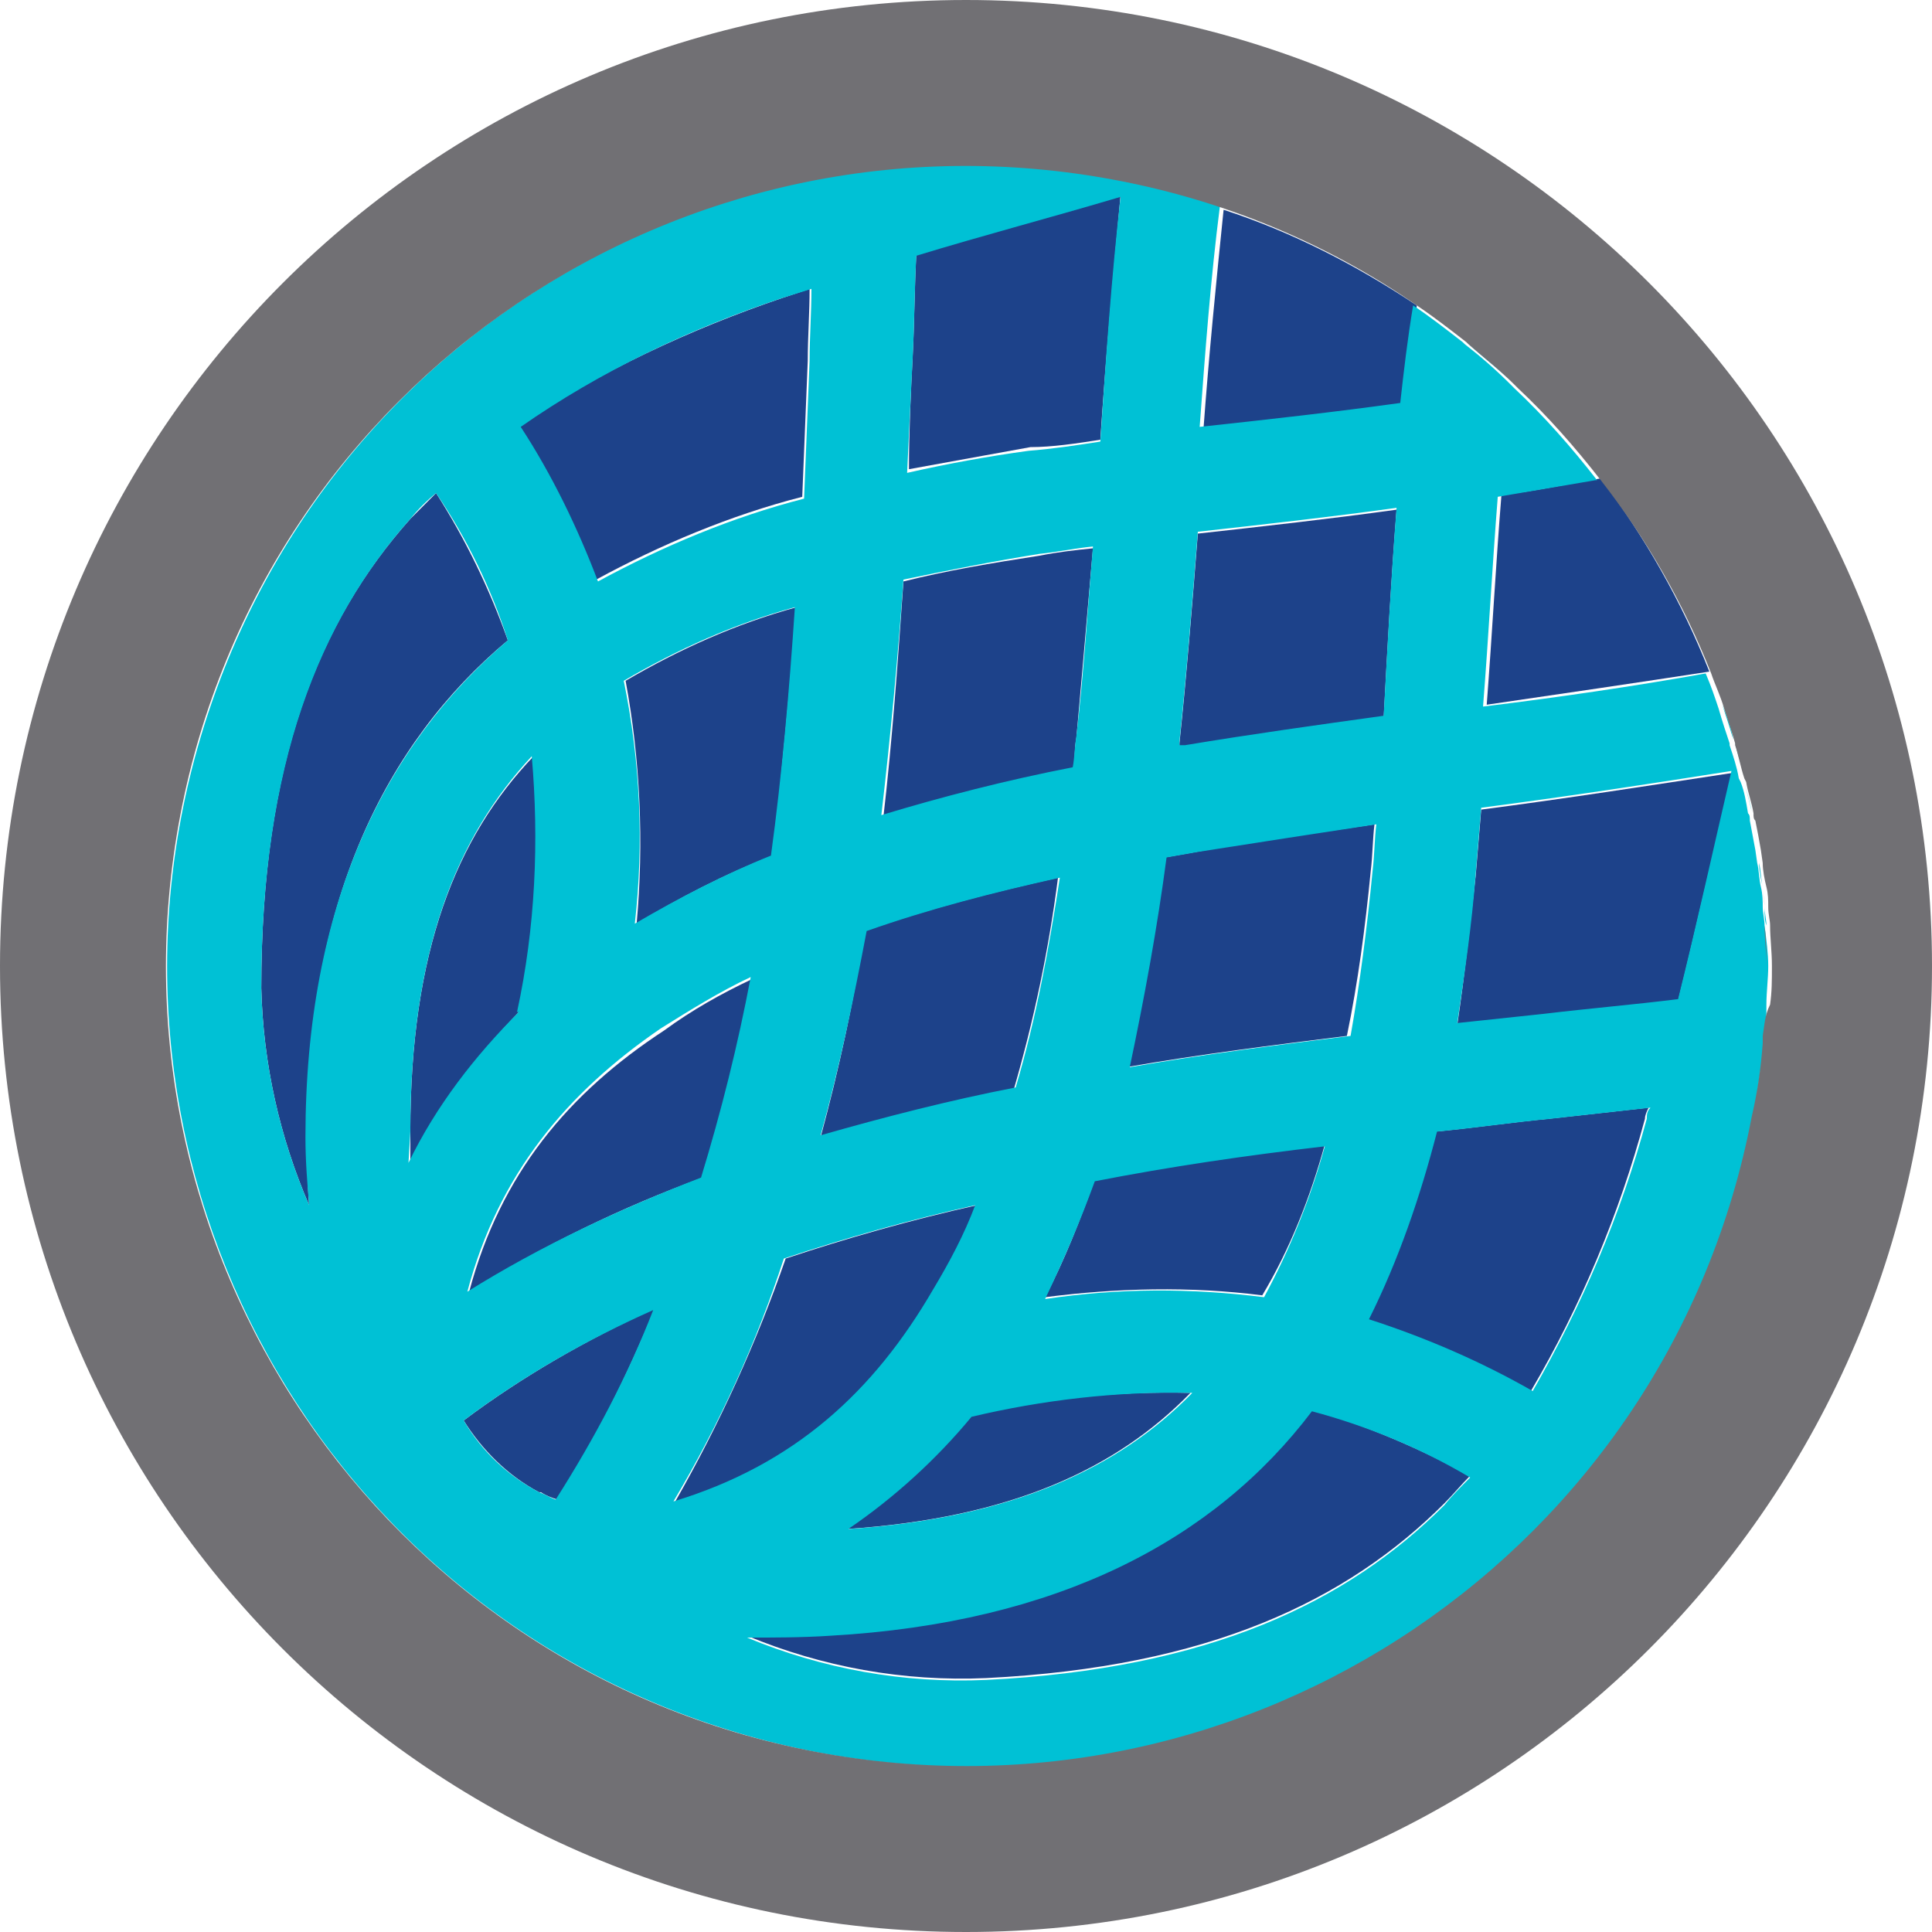
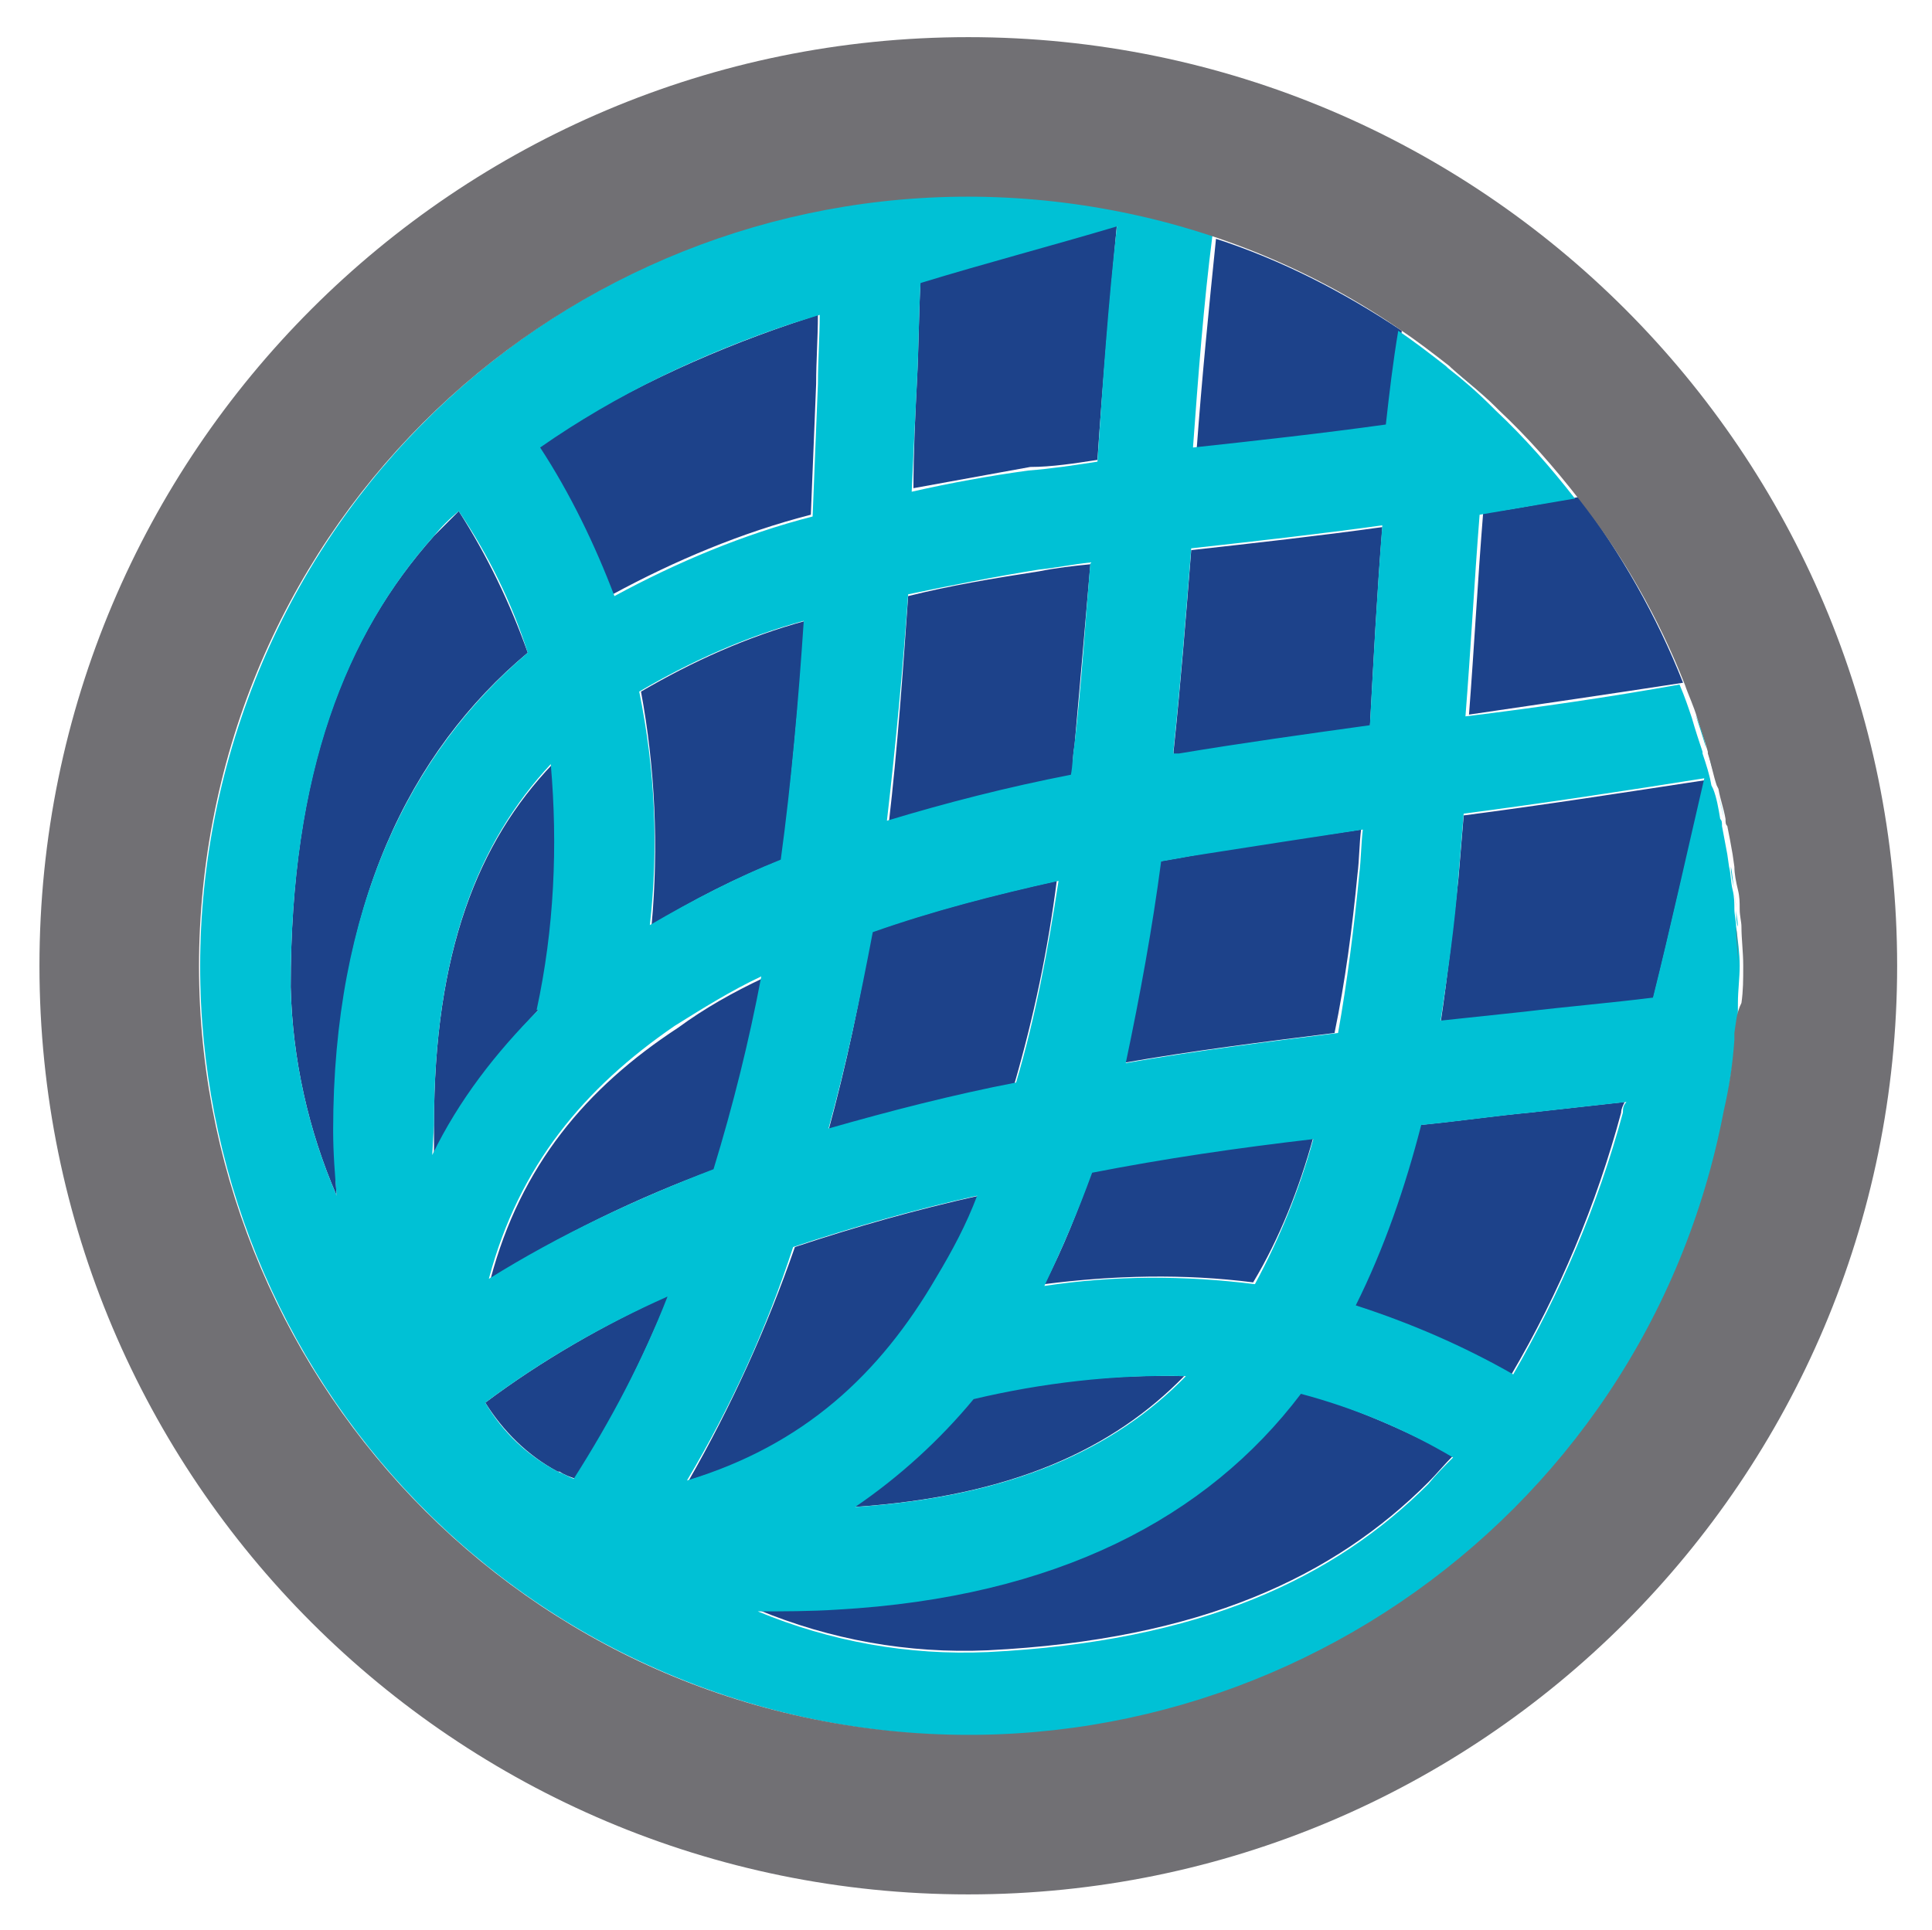
- <svg xmlns="http://www.w3.org/2000/svg" version="1.1" id="Layer_1" x="0px" y="0px" viewBox="0 0 105 105" style="enable-background:new 0 0 105 105;" xml:space="preserve">
-   <style type="text/css">
- 	.st0{fill:#00C1D5;}
- 	.st1{fill:#1D428A;}
- 	.st2{fill:#717074;}
- </style>
-   <path class="st0" d="M29.3,81.1L29.3,81.1L29.3,81.1L29.3,81.1z" />
-   <path class="st0" d="M25.2,77.2L25.2,77.2L25.2,77.2z" />
-   <path class="st1" d="M78,61.5c-0.8,3.5-2,6.9-3.7,10.2c3.1,1,6.1,2.3,8.9,3.9C85.9,71,88,66,89.4,60.8c0-0.2,0.1-0.4,0.2-0.6  l-5.4,0.6C82.1,61,80.1,61.3,78,61.5z" />
-   <path class="st1" d="M71.3,76.6c-5.3,7-13.8,11.6-26.2,12.2c-1.6,0.1-3.1,0.1-4.5,0.1c4.1,1.7,8.5,2.5,13,2.3  c12.1-0.6,19.6-4.2,24.9-9.5c0.5-0.5,0.9-1,1.4-1.5l0,0C77.1,78.7,74.3,77.5,71.3,76.6z" />
-   <path class="st1" d="M80.5,44c-0.1,1.2-0.2,2.4-0.3,3.6c-0.3,2.7-0.6,5.4-1,8.1l4.7-0.5c2.5-0.3,4.9-0.5,7.3-0.8c1-4,1.9-8.2,3-12.4  C89.6,42.7,85.1,43.4,80.5,44z" />
-   <path class="st1" d="M75.2,39c0.2-3.7,0.4-7.5,0.7-11.3c-3.6,0.5-7.2,0.9-10.8,1.3c-0.3,3.8-0.6,7.6-1,11.4c0,0.1,0,0.2,0,0.3h0.3  C68,40.1,71.6,39.5,75.2,39z" />
-   <path class="st1" d="M59.8,23.9c0.3-4.5,0.7-9,1.1-13.3c-3.8,1.1-7.5,2.2-11.1,3.2c-0.1,1.8-0.1,3.7-0.2,5.6s-0.2,4.1-0.2,6.1  c2.2-0.4,4.4-0.8,6.6-1.2C57.2,24.3,58.5,24.1,59.8,23.9z" />
-   <path class="st1" d="M74.5,47.3c0.1-0.8,0.1-1.7,0.2-2.5c-3.3,0.5-6.5,0.9-9.7,1.5l-1.7,0.3c-0.5,3.8-1.2,7.7-2.1,11.4  c4-0.7,8-1.2,12-1.7C73.8,53.4,74.2,50.4,74.5,47.3z" />
-   <path class="st1" d="M72,62.2c-4.2,0.5-8.4,1.2-12.5,1.9c-0.8,2.2-1.6,4.3-2.7,6.4c3.9-0.5,7.9-0.6,11.8-0.1  C70.1,67.9,71.2,65.1,72,62.2z" />
-   <path class="st1" d="M58.5,40.1c0.3-3.4,0.6-6.8,0.9-10.3c-1,0.1-1.9,0.2-2.9,0.4c-2.6,0.4-5,0.8-7.4,1.4c-0.3,4.3-0.6,8.6-1.1,12.9  c3.3-1,6.8-1.9,10.4-2.6C58.4,41.2,58.4,40.6,58.5,40.1z" />
-   <path class="st1" d="M43.3,33c-3.3,0.9-6.4,2.3-9.3,4c0.8,4.3,1,8.8,0.6,13.2c2.3-1.4,4.8-2.7,7.4-3.7C42.5,42,42.9,37.5,43.3,33z" />
-   <path class="st1" d="M28.2,55c0.9-4.6,1.2-9.3,0.8-13.9l0,0c-4.2,4.4-6.7,10.6-6.7,20.4v1.7C23.8,60.2,25.9,57.4,28.2,55L28.2,55z" />
-   <path class="st1" d="M25.5,70.2c4-2.5,8.3-4.6,12.7-6.2c1.1-3.6,2-7.2,2.7-10.8c-1.7,0.8-3.3,1.7-4.8,2.8  C30.9,59.4,27.2,63.8,25.5,70.2z" />
-   <path class="st1" d="M46,83.1c9-0.6,14.7-3.3,18.7-7.4c-4.1-0.1-8.1,0.3-12.1,1.3C50.8,79.3,48.5,81.4,46,83.1z" />
-   <path class="st1" d="M25.2,77.2c1,1.6,2.4,3,4.1,3.9h0.1c0.3,0.2,0.6,0.3,0.9,0.4c2.1-3.3,3.8-6.8,5.3-10.4  C31.9,72.8,28.4,74.8,25.2,77.2L25.2,77.2z" />
-   <path class="st1" d="M50.8,70.1c0.9-1.5,1.6-3,2.3-4.6c-3.6,0.8-7.1,1.8-10.4,2.9c-1.6,4.6-3.6,9-6,13.2  C43.3,79.6,47.5,75.6,50.8,70.1z" />
-   <path class="st1" d="M77,16.6L77,16.6L77,16.6c-3.3-2.2-6.8-4-10.5-5.2c-0.4,3.9-0.8,7.9-1.1,12c3.7-0.4,7.3-0.9,10.9-1.3  C76.5,20.2,76.8,18.4,77,16.6z" />
-   <path class="st1" d="M43.6,27c0.1-2.5,0.2-5,0.3-7.4c0-1.3,0.1-2.6,0.1-3.9l-1.5,0.5c-5,1.7-9.9,4-14.3,6.9c1.7,2.7,3.1,5.5,4.2,8.4  C35.9,29.6,39.7,28,43.6,27z" />
-   <path class="st1" d="M27.6,34.8c-1-2.8-2.3-5.5-3.9-8c-0.5,0.5-0.9,0.9-1.4,1.4c-5,5.6-8.1,13.3-8.1,25.5c0.1,4.1,1,8.1,2.6,11.8  c-0.1-1.2-0.1-2.4-0.1-3.7C16.6,49.2,20.9,40.4,27.6,34.8z" />
-   <path class="st1" d="M87,26L87,26L87,26c-1.8,0.3-3.6,0.7-5.4,0.9c-0.3,3.7-0.5,7.5-0.8,11.4c4.1-0.6,8.2-1.2,12.1-1.8  C91.4,32.7,89.4,29.2,87,26z" />
-   <path class="st1" d="M57.5,47.7c-3.6,0.8-7.1,1.7-10.5,2.9c-0.6,3.8-1.4,7.5-2.4,11.2c3.4-1,7-1.9,10.5-2.6  C56.2,55.4,57,51.6,57.5,47.7z" />
-   <path class="st0" d="M94.8,42.4c0.1,0.6,0.3,1.1,0.4,1.7C95.1,43.6,94.9,43,94.8,42.4z" />
-   <path class="st0" d="M95.3,44.6c0.1,0.5,0.2,1,0.3,1.6C95.5,45.6,95.4,45.1,95.3,44.6z" />
-   <path class="st0" d="M94.3,40.3c0.2,0.6,0.3,1.2,0.5,1.8C94.6,41.5,94.4,40.9,94.3,40.3z" />
-   <path class="st0" d="M95.8,56.7c-0.1,1.4-0.3,2.7-0.6,4C95.5,59.4,95.6,58,95.8,56.7z" />
-   <path class="st0" d="M95.9,54.6c0,0.6,0,1.1-0.1,1.7C95.9,55.7,95.9,55.2,95.9,54.6z" />
-   <path class="st0" d="M95.9,49.3c0,0.3,0.1,0.7,0.1,1C95.9,50,95.9,49.7,95.9,49.3z" />
-   <path class="st0" d="M93.6,38.3c0.2,0.6,0.4,1.2,0.6,1.9C94.1,39.6,93.9,39,93.6,38.3z" />
-   <path class="st0" d="M93.6,38.3c-0.2-0.6-0.4-1.2-0.7-1.9l0,0C93.2,37.1,93.4,37.7,93.6,38.3z" />
-   <path class="st0" d="M95.6,46.9c0.1,0.4,0.1,0.9,0.2,1.3C95.7,47.8,95.6,47.3,95.6,46.9z" />
-   <path class="st0" d="M87,26c-1.4-1.8-2.9-3.5-4.5-5C84.1,22.5,85.6,24.2,87,26z" />
-   <path class="st0" d="M79.8,18.7c0.8,0.7,1.7,1.4,2.5,2.2C81.5,20.1,80.6,19.3,79.8,18.7z" />
-   <path class="st0" d="M79.7,18.6c-0.9-0.7-1.8-1.4-2.7-2l0,0C77.9,17.2,78.8,17.9,79.7,18.6z" />
-   <path class="st0" d="M95.9,50.3c0-0.3-0.1-0.7-0.1-1s0-0.7-0.1-1.1s-0.1-0.9-0.2-1.3l-0.1-0.7c-0.1-0.5-0.2-1.1-0.3-1.6  c0-0.2,0-0.3-0.1-0.4c-0.1-0.6-0.2-1.2-0.4-1.7l-0.1-0.2c-0.1-0.6-0.3-1.2-0.5-1.8v-0.1c-0.2-0.6-0.4-1.2-0.6-1.9l0,0  c-0.2-0.6-0.4-1.2-0.7-1.9c-3.9,0.7-8,1.3-12.1,1.8c0.3-3.8,0.5-7.6,0.8-11.4c1.8-0.3,3.5-0.6,5.3-0.9h0.1c-1.4-1.8-2.9-3.5-4.5-5  l-0.2-0.2c-0.8-0.8-1.6-1.5-2.5-2.2l-0.1-0.1c-0.9-0.7-1.8-1.4-2.7-2l0,0c-0.3,1.8-0.5,3.5-0.7,5.3c-3.6,0.5-7.2,0.9-10.9,1.3  c0.3-4.1,0.6-8.1,1.1-12c-22.5-7.6-47.2,4.5-54.9,27.3S15.8,86,38.6,93.7s47.5-4.4,55.2-27.2c0.6-1.9,1.2-3.8,1.5-5.8  c0.2-1.3,0.4-2.7,0.6-4v-0.4c0.1-0.5,0.1-1.1,0.1-1.7c0-0.7,0.1-1.4,0.1-2.1S96,51.1,95.9,50.3z M64.1,40.3c0.4-3.8,0.7-7.6,1-11.4  c3.6-0.4,7.2-0.8,10.8-1.3c-0.3,3.8-0.5,7.6-0.7,11.3c-3.6,0.5-7.2,1-10.8,1.6h-0.3C64.1,40.6,64.1,40.5,64.1,40.3L64.1,40.3z   M63.4,46.6l1.7-0.3c3.2-0.5,6.4-1,9.7-1.5c-0.1,0.8-0.1,1.7-0.2,2.5c-0.3,3.1-0.7,6.2-1.2,9c-4,0.5-8,1-12,1.7  C62.2,54.2,62.9,50.4,63.4,46.6L63.4,46.6z M56.8,70.6c1-2.1,1.9-4.2,2.7-6.4c4.1-0.8,8.2-1.4,12.5-1.9c-0.8,2.9-1.9,5.6-3.3,8.2  C64.7,70,60.8,70,56.8,70.6L56.8,70.6z M64.8,75.7c-4,4.1-9.8,6.8-18.7,7.4c2.5-1.7,4.8-3.8,6.7-6.1C56.6,76.1,60.7,75.6,64.8,75.7  L64.8,75.7z M49.6,19.5c0.1-1.9,0.1-3.8,0.2-5.6c3.6-1.1,7.4-2.1,11.1-3.2c-0.5,4.4-0.8,8.8-1.1,13.3c-1.3,0.2-2.6,0.4-3.9,0.5  c-2.2,0.3-4.4,0.7-6.6,1.2C49.4,23.5,49.5,21.5,49.6,19.5z M49.1,31.5c2.4-0.5,4.9-1,7.4-1.4c1-0.1,1.9-0.3,2.9-0.4  c-0.3,3.5-0.5,6.9-0.9,10.3c-0.1,0.6-0.1,1.2-0.2,1.7c-3.6,0.7-7.1,1.6-10.4,2.6C48.4,40,48.8,35.7,49.1,31.5L49.1,31.5z M47.1,50.6  c3.4-1.2,6.9-2.1,10.5-2.9c-0.6,3.9-1.3,7.7-2.4,11.4c-3.6,0.7-7.1,1.6-10.6,2.6C45.6,58.1,46.4,54.3,47.1,50.6L47.1,50.6z   M42.5,16.2l1.6-0.5c0,1.3-0.1,2.6-0.1,3.9c-0.1,2.5-0.2,4.9-0.3,7.5c-3.9,1-7.7,2.6-11.2,4.5c-1.1-2.9-2.5-5.8-4.2-8.4  C32.6,20.2,37.4,17.9,42.5,16.2z M34.5,50.2c0.5-4.4,0.3-8.8-0.6-13.2c2.9-1.7,6-3.1,9.3-4c-0.3,4.5-0.7,9.1-1.3,13.5  C39.4,47.5,36.9,48.8,34.5,50.2z M40.8,53.1c-0.7,3.7-1.6,7.3-2.7,10.9c-4.4,1.7-8.7,3.7-12.7,6.2c1.7-6.4,5.4-10.8,10.5-14.3  C37.5,54.9,39.1,53.9,40.8,53.1z M16.8,65.5c-1.6-3.7-2.5-7.7-2.6-11.8c0-12.2,3.2-20,8.1-25.5c0.4-0.5,0.9-1,1.4-1.4  c1.7,2.5,3,5.2,3.9,8c-6.7,5.7-11,14.4-11,27C16.6,63.1,16.7,64.3,16.8,65.5z M22.3,61.5c0-9.8,2.5-16,6.6-20.4l0,0  c0.4,4.6,0.2,9.3-0.8,13.9h0.1c-2.4,2.4-4.5,5.1-6,8.2L22.3,61.5z M30.2,81.5c-0.3-0.1-0.6-0.3-0.9-0.4l0,0l0,0  c-1.7-0.9-3.1-2.2-4.1-3.9l0,0l0,0c3.2-2.4,6.7-4.4,10.3-6C34.1,74.8,32.3,78.2,30.2,81.5L30.2,81.5z M42.6,68.4  c3.3-1.1,6.8-2.1,10.4-2.9c-0.6,1.6-1.4,3.1-2.3,4.6c-3.2,5.5-7.5,9.5-14.1,11.5C39.1,77.4,41.1,73,42.6,68.4z M78.5,81.8  c-5.3,5.3-12.8,8.9-24.9,9.5c-4.5,0.2-8.9-0.6-13-2.3c1.4,0,3,0,4.5-0.1c12.4-0.7,20.9-5.2,26.2-12.2c3,0.8,5.9,2,8.6,3.6l0,0  C79.4,80.8,78.9,81.3,78.5,81.8L78.5,81.8z M89.5,60.8C88.1,66,86,70.9,83.3,75.6c-2.8-1.6-5.8-2.9-8.9-3.9  c1.6-3.2,2.8-6.7,3.7-10.2c2.1-0.2,4.1-0.5,6.2-0.7l5.4-0.6C89.5,60.4,89.5,60.6,89.5,60.8L89.5,60.8z M91.2,54.3  c-2.4,0.3-4.8,0.5-7.3,0.8l-4.7,0.5c0.4-2.7,0.8-5.4,1-8.1c0.1-1.2,0.2-2.4,0.3-3.6c4.6-0.6,9.2-1.3,13.6-2  C93.1,46.2,92.2,50.3,91.2,54.3L91.2,54.3z" />
-   <path class="st2" d="M95.2,44.1c0,0.2,0,0.3,0.1,0.4C95.2,44.4,95.2,44.3,95.2,44.1z" />
-   <path class="st2" d="M94.7,42.2l0.1,0.2L94.7,42.2z" />
-   <path class="st2" d="M93.6,38.3L93.6,38.3z" />
-   <path class="st2" d="M94.2,40.2L94.2,40.2L94.2,40.2z" />
-   <path class="st2" d="M79.7,18.6L79.7,18.6L79.7,18.6z" />
-   <path class="st2" d="M95.8,56.3v0.4V56.3z" />
-   <path class="st2" d="M95.5,46.2l0.1,0.7L95.5,46.2z" />
-   <path class="st2" d="M52.5,0C23.5,0,0,23.5,0,52.5S23.5,105,52.5,105S105,81.5,105,52.5S81.5,0,52.5,0z M95.8,56.3v0.4  c-0.1,1.4-0.3,2.7-0.6,4c-4.5,23.6-27.3,39-50.9,34.5S5.3,67.9,9.8,44.3s27.3-39,50.9-34.5c5.8,1.1,11.4,3.4,16.3,6.8  c0.9,0.6,1.8,1.3,2.7,2l0.1,0.1c0.8,0.7,1.7,1.4,2.5,2.2l0.2,0.2c1.6,1.5,3.1,3.2,4.5,5c2.5,3.2,4.5,6.7,6,10.5  c0.2,0.6,0.5,1.2,0.7,1.9l0,0c0.2,0.6,0.4,1.2,0.6,1.9v0.1c0.2,0.6,0.3,1.2,0.5,1.8l0.1,0.2c0.1,0.6,0.3,1.1,0.4,1.7  c0,0.2,0,0.3,0.1,0.4c0.1,0.5,0.2,1,0.3,1.6l0.1,0.7c0,0.4,0.1,0.9,0.2,1.3s0.1,0.7,0.1,1.1s0.1,0.7,0.1,1c0,0.7,0.1,1.4,0.1,2.2  s0,1.4-0.1,2.1C95.9,55.2,95.9,55.7,95.8,56.3z" />
-   <path class="st2" d="M82.3,20.8l0.2,0.2L82.3,20.8z" />
-   <path class="st2" d="M96,52.5c0,0.7,0,1.4-0.1,2.1C96,53.9,96,53.2,96,52.5z" />
-   <path class="st2" d="M95.8,48.2c0,0.4,0.1,0.7,0.1,1.1C95.9,49,95.8,48.6,95.8,48.2z" />
-   <path class="st2" d="M95.9,50.3c0,0.7,0.1,1.4,0.1,2.2C96,51.8,96,51.1,95.9,50.3z" />
+ <svg xmlns="http://www.w3.org/2000/svg" role="img" viewBox="-2.23 -2.10 109.20 109.08">
+   <style>svg {enable-background:new 0 0 105 105}</style>
+   <style>.st0{fill:#00c1d5}.st2{fill:#717074}</style>
+   <path d="M29.3 81.1zm-4.1-3.9z" class="st0" />
+   <path fill="#1d428a" d="M78 61.5c-.8 3.5-2 6.9-3.7 10.2 3.1 1 6.1 2.3 8.9 3.9C85.9 71 88 66 89.4 60.8c0-.2.1-.4.2-.6l-5.4.6c-2.1.2-4.1.5-6.2.7zm-6.7 15.1c-5.3 7-13.8 11.6-26.2 12.2-1.6.1-3.1.1-4.5.1 4.1 1.7 8.5 2.5 13 2.3 12.1-.6 19.6-4.2 24.9-9.5.5-.5.9-1 1.4-1.5-2.8-1.5-5.6-2.7-8.6-3.6zM80.5 44l-.3 3.6c-.3 2.7-.6 5.4-1 8.1l4.7-.5c2.5-.3 4.9-.5 7.3-.8 1-4 1.9-8.2 3-12.4-4.6.7-9.1 1.4-13.7 2zm-5.3-5c.2-3.7.4-7.5.7-11.3-3.6.5-7.2.9-10.8 1.3-.3 3.8-.6 7.6-1 11.4v.3h.3c3.6-.6 7.2-1.2 10.8-1.7zM59.8 23.9c.3-4.5.7-9 1.1-13.3-3.8 1.1-7.5 2.2-11.1 3.2-.1 1.8-.1 3.7-.2 5.6s-.2 4.1-.2 6.1l6.6-1.2c1.2 0 2.5-.2 3.8-.4zm14.7 23.4c.1-.8.1-1.7.2-2.5-3.3.5-6.5.9-9.7 1.5l-1.7.3c-.5 3.8-1.2 7.7-2.1 11.4 4-.7 8-1.2 12-1.7.6-2.9 1-5.9 1.3-9zM72 62.2c-4.2.5-8.4 1.2-12.5 1.9-.8 2.2-1.6 4.3-2.7 6.4 3.9-.5 7.9-.6 11.8-.1 1.5-2.5 2.6-5.3 3.4-8.2zM58.5 40.1c.3-3.4.6-6.8.9-10.3-1 .1-1.9.2-2.9.4-2.6.4-5 .8-7.4 1.4-.3 4.3-.6 8.6-1.1 12.9 3.3-1 6.8-1.9 10.4-2.6 0-.7 0-1.3.1-1.8zM43.3 33c-3.3.9-6.4 2.3-9.3 4 .8 4.3 1 8.8.6 13.2 2.3-1.4 4.8-2.7 7.4-3.7.5-4.5.9-9 1.3-13.5zM28.2 55c.9-4.6 1.2-9.3.8-13.9-4.2 4.4-6.7 10.6-6.7 20.4v1.7c1.5-3 3.6-5.8 5.9-8.2zm-2.7 15.2c4-2.5 8.3-4.6 12.7-6.2 1.1-3.6 2-7.2 2.7-10.8-1.7.8-3.3 1.7-4.8 2.8-5.2 3.4-8.9 7.8-10.6 14.2zM46 83.1c9-.6 14.7-3.3 18.7-7.4-4.1-.1-8.1.3-12.1 1.3-1.8 2.3-4.1 4.4-6.6 6.1zm-20.8-5.9c1 1.6 2.4 3 4.1 3.9h.1c.3.2.6.3.9.4 2.1-3.3 3.8-6.8 5.3-10.4-3.7 1.7-7.2 3.7-10.4 6.1zm25.6-7.1c.9-1.5 1.6-3 2.3-4.6-3.6.8-7.1 1.8-10.4 2.9-1.6 4.6-3.6 9-6 13.2 6.6-2 10.8-6 14.1-11.5zM77 16.6c-3.3-2.2-6.8-4-10.5-5.2-.4 3.9-.8 7.9-1.1 12 3.7-.4 7.3-.9 10.9-1.3.2-1.9.5-3.7.7-5.5zM43.6 27c.1-2.5.2-5 .3-7.4 0-1.3.1-2.6.1-3.9l-1.5.5c-5 1.7-9.9 4-14.3 6.9 1.7 2.7 3.1 5.5 4.2 8.4 3.5-1.9 7.3-3.5 11.2-4.5zm-16 7.8c-1-2.8-2.3-5.5-3.9-8l-1.4 1.4c-5 5.6-8.1 13.3-8.1 25.5.1 4.1 1 8.1 2.6 11.8-.1-1.2-.1-2.4-.1-3.7-.1-12.6 4.2-21.4 10.9-27zM87 26c-1.8.3-3.6.7-5.4.9-.3 3.7-.5 7.5-.8 11.4 4.1-.6 8.2-1.2 12.1-1.8-1.5-3.8-3.5-7.3-5.9-10.5zM57.5 47.7c-3.6.8-7.1 1.7-10.5 2.9-.6 3.8-1.4 7.5-2.4 11.2 3.4-1 7-1.9 10.5-2.6 1.1-3.8 1.9-7.6 2.4-11.5z" />
+   <path d="M94.8 42.4c.1.6.3 1.1.4 1.7-.1-.5-.3-1.1-.4-1.7zm.5 2.2c.1.5.2 1 .3 1.6-.1-.6-.2-1.1-.3-1.6zm-1-4.3c.2.6.3 1.2.5 1.8-.2-.6-.4-1.2-.5-1.8zm1.5 16.4c-.1 1.4-.3 2.7-.6 4 .3-1.3.4-2.7.6-4zm.1-2.1c0 .6 0 1.1-.1 1.7.1-.6.1-1.1.1-1.7zm0-5.3c0 .3.1.7.1 1-.1-.3-.1-.6-.1-1zm-2.3-11c.2.6.4 1.2.6 1.9-.1-.6-.3-1.2-.6-1.9zm0 0c-.2-.6-.4-1.2-.7-1.9.3.7.5 1.3.7 1.9zm2 8.6c.1.4.1.9.2 1.3-.1-.4-.2-.9-.2-1.3zM87 26c-1.4-1.8-2.9-3.5-4.5-5 1.6 1.5 3.1 3.2 4.5 5zm-7.2-7.3c.8.7 1.7 1.4 2.5 2.2-.8-.8-1.7-1.6-2.5-2.2zm-.1-.1c-.9-.7-1.8-1.4-2.7-2 .9.6 1.8 1.3 2.7 2z" class="st0" />
+   <path d="M95.9 50.3c0-.3-.1-.7-.1-1s0-.7-.1-1.1-.1-.9-.2-1.3l-.1-.7c-.1-.5-.2-1.1-.3-1.6 0-.2 0-.3-.1-.4-.1-.6-.2-1.2-.4-1.7l-.1-.2c-.1-.6-.3-1.2-.5-1.8v-.1c-.2-.6-.4-1.2-.6-1.9-.2-.6-.4-1.2-.7-1.9-3.9.7-8 1.3-12.1 1.8.3-3.8.5-7.6.8-11.4 1.8-.3 3.5-.6 5.3-.9h.1c-1.4-1.8-2.9-3.5-4.5-5l-.2-.2c-.8-.8-1.6-1.5-2.5-2.2l-.1-.1c-.9-.7-1.8-1.4-2.7-2-.3 1.8-.5 3.5-.7 5.3-3.6.5-7.2.9-10.9 1.3.3-4.1.6-8.1 1.1-12-22.5-7.6-47.2 4.5-54.9 27.3S15.8 86 38.6 93.7s47.5-4.4 55.2-27.2c.6-1.9 1.2-3.8 1.5-5.8.2-1.3.4-2.7.6-4v-.4c.1-.5.1-1.1.1-1.7 0-.7.1-1.4.1-2.1s-.1-1.4-.2-2.2zm-31.8-10c.4-3.8.7-7.6 1-11.4 3.6-.4 7.2-.8 10.8-1.3-.3 3.8-.5 7.6-.7 11.3-3.6.5-7.2 1-10.8 1.6h-.3v-.2zm-.7 6.3l1.7-.3c3.2-.5 6.4-1 9.7-1.5-.1.8-.1 1.7-.2 2.5-.3 3.1-.7 6.2-1.2 9-4 .5-8 1-12 1.7.8-3.8 1.5-7.6 2-11.4zm-6.6 24c1-2.1 1.9-4.2 2.7-6.4 4.1-.8 8.2-1.4 12.5-1.9-.8 2.9-1.9 5.6-3.3 8.2-4-.5-7.9-.5-11.9.1zm8 5.1c-4 4.1-9.8 6.8-18.7 7.4 2.5-1.7 4.8-3.8 6.7-6.1 3.8-.9 7.9-1.4 12-1.3zM49.6 19.5c.1-1.9.1-3.8.2-5.6 3.6-1.1 7.4-2.1 11.1-3.2-.5 4.4-.8 8.8-1.1 13.3-1.3.2-2.6.4-3.9.5-2.2.3-4.4.7-6.6 1.2.1-2.2.2-4.2.3-6.2zm-.5 12c2.4-.5 4.9-1 7.4-1.4 1-.1 1.9-.3 2.9-.4-.3 3.5-.5 6.9-.9 10.3-.1.6-.1 1.2-.2 1.7-3.6.7-7.1 1.6-10.4 2.6.5-4.3.9-8.6 1.2-12.8zm-2 19.1c3.4-1.2 6.9-2.1 10.5-2.9-.6 3.9-1.3 7.7-2.4 11.4-3.6.7-7.1 1.6-10.6 2.6 1-3.6 1.8-7.4 2.5-11.1zm-4.6-34.4l1.6-.5c0 1.3-.1 2.6-.1 3.9-.1 2.5-.2 4.9-.3 7.5-3.9 1-7.7 2.6-11.2 4.5-1.1-2.9-2.5-5.8-4.2-8.4 4.3-3 9.1-5.3 14.2-7zm-8 34c.5-4.4.3-8.8-.6-13.2 2.9-1.7 6-3.1 9.3-4-.3 4.5-.7 9.1-1.3 13.5-2.5 1-5 2.3-7.4 3.7zm6.3 2.9c-.7 3.7-1.6 7.3-2.7 10.9-4.4 1.7-8.7 3.7-12.7 6.2 1.7-6.4 5.4-10.8 10.5-14.3 1.6-1 3.2-2 4.9-2.8zm-24 12.4c-1.6-3.7-2.5-7.7-2.6-11.8 0-12.2 3.2-20 8.1-25.5.4-.5.9-1 1.4-1.4 1.7 2.5 3 5.2 3.9 8-6.7 5.7-11 14.4-11 27 0 1.3.1 2.5.2 3.7zm5.5-4c0-9.8 2.5-16 6.6-20.4.4 4.6.2 9.3-.8 13.9h.1c-2.4 2.4-4.5 5.1-6 8.2l.1-1.7zm7.9 20c-.3-.1-.6-.3-.9-.4-1.7-.9-3.1-2.2-4.1-3.9 3.2-2.4 6.7-4.4 10.3-6-1.4 3.6-3.2 7-5.3 10.3zm12.4-13.1c3.3-1.1 6.8-2.1 10.4-2.9-.6 1.6-1.4 3.1-2.3 4.6-3.2 5.5-7.5 9.5-14.1 11.5 2.5-4.2 4.5-8.6 6-13.2zm35.9 13.4c-5.3 5.3-12.8 8.9-24.9 9.5-4.5.2-8.9-.6-13-2.3 1.4 0 3 0 4.5-.1 12.4-.7 20.9-5.2 26.2-12.2 3 .8 5.9 2 8.6 3.6-.5.5-1 1-1.4 1.5zm11-21C88.1 66 86 70.9 83.3 75.6c-2.8-1.6-5.8-2.9-8.9-3.9 1.6-3.2 2.8-6.7 3.7-10.2 2.1-.2 4.1-.5 6.2-.7l5.4-.6c-.2.2-.2.4-.2.6zm1.7-6.5c-2.4.3-4.8.5-7.3.8l-4.7.5c.4-2.7.8-5.4 1-8.1l.3-3.6c4.6-.6 9.2-1.3 13.6-2-1 4.3-1.9 8.4-2.9 12.4z" class="st0" />
+   <path d="M95.2 44.1c0 .2 0 .3.1.4-.1-.1-.1-.2-.1-.4zm-.5-1.9l.1.2-.1-.2zm-1.1-3.9zm.6 1.9zM79.7 18.6zm16.1 37.7v.4-.4zm-.3-10.1l.1.7-.1-.7z" class="st2" />
+   <path d="M52.5 0C23.5 0 0 23.5 0 52.5S23.5 105 52.5 105 105 81.5 105 52.5 81.5 0 52.5 0zm43.3 56.3v.4c-.1 1.4-.3 2.7-.6 4-4.5 23.6-27.3 39-50.9 34.5S5.3 67.9 9.8 44.3s27.3-39 50.9-34.5c5.8 1.1 11.4 3.4 16.3 6.8.9.6 1.8 1.3 2.7 2l.1.1c.8.7 1.7 1.4 2.5 2.2l.2.2c1.6 1.5 3.1 3.2 4.5 5 2.5 3.2 4.5 6.7 6 10.5.2.6.5 1.2.7 1.9.2.6.4 1.2.6 1.9v.1c.2.6.3 1.2.5 1.8l.1.2c.1.6.3 1.1.4 1.7 0 .2 0 .3.1.4.1.5.2 1 .3 1.6l.1.7c0 .4.1.9.2 1.3s.1.7.1 1.1.1.7.1 1c0 .7.1 1.4.1 2.2s0 1.4-.1 2.1c-.3.6-.3 1.1-.4 1.7zM82.3 20.8l.2.2-.2-.2z" class="st2" />
+   <path d="M96 52.5c0 .7 0 1.4-.1 2.1.1-.7.1-1.4.1-2.1zm-.2-4.3c0 .4.1.7.1 1.1 0-.3-.1-.7-.1-1.1zm.1 2.1c0 .7.1 1.4.1 2.2 0-.7 0-1.4-.1-2.2z" class="st2" />
</svg>
